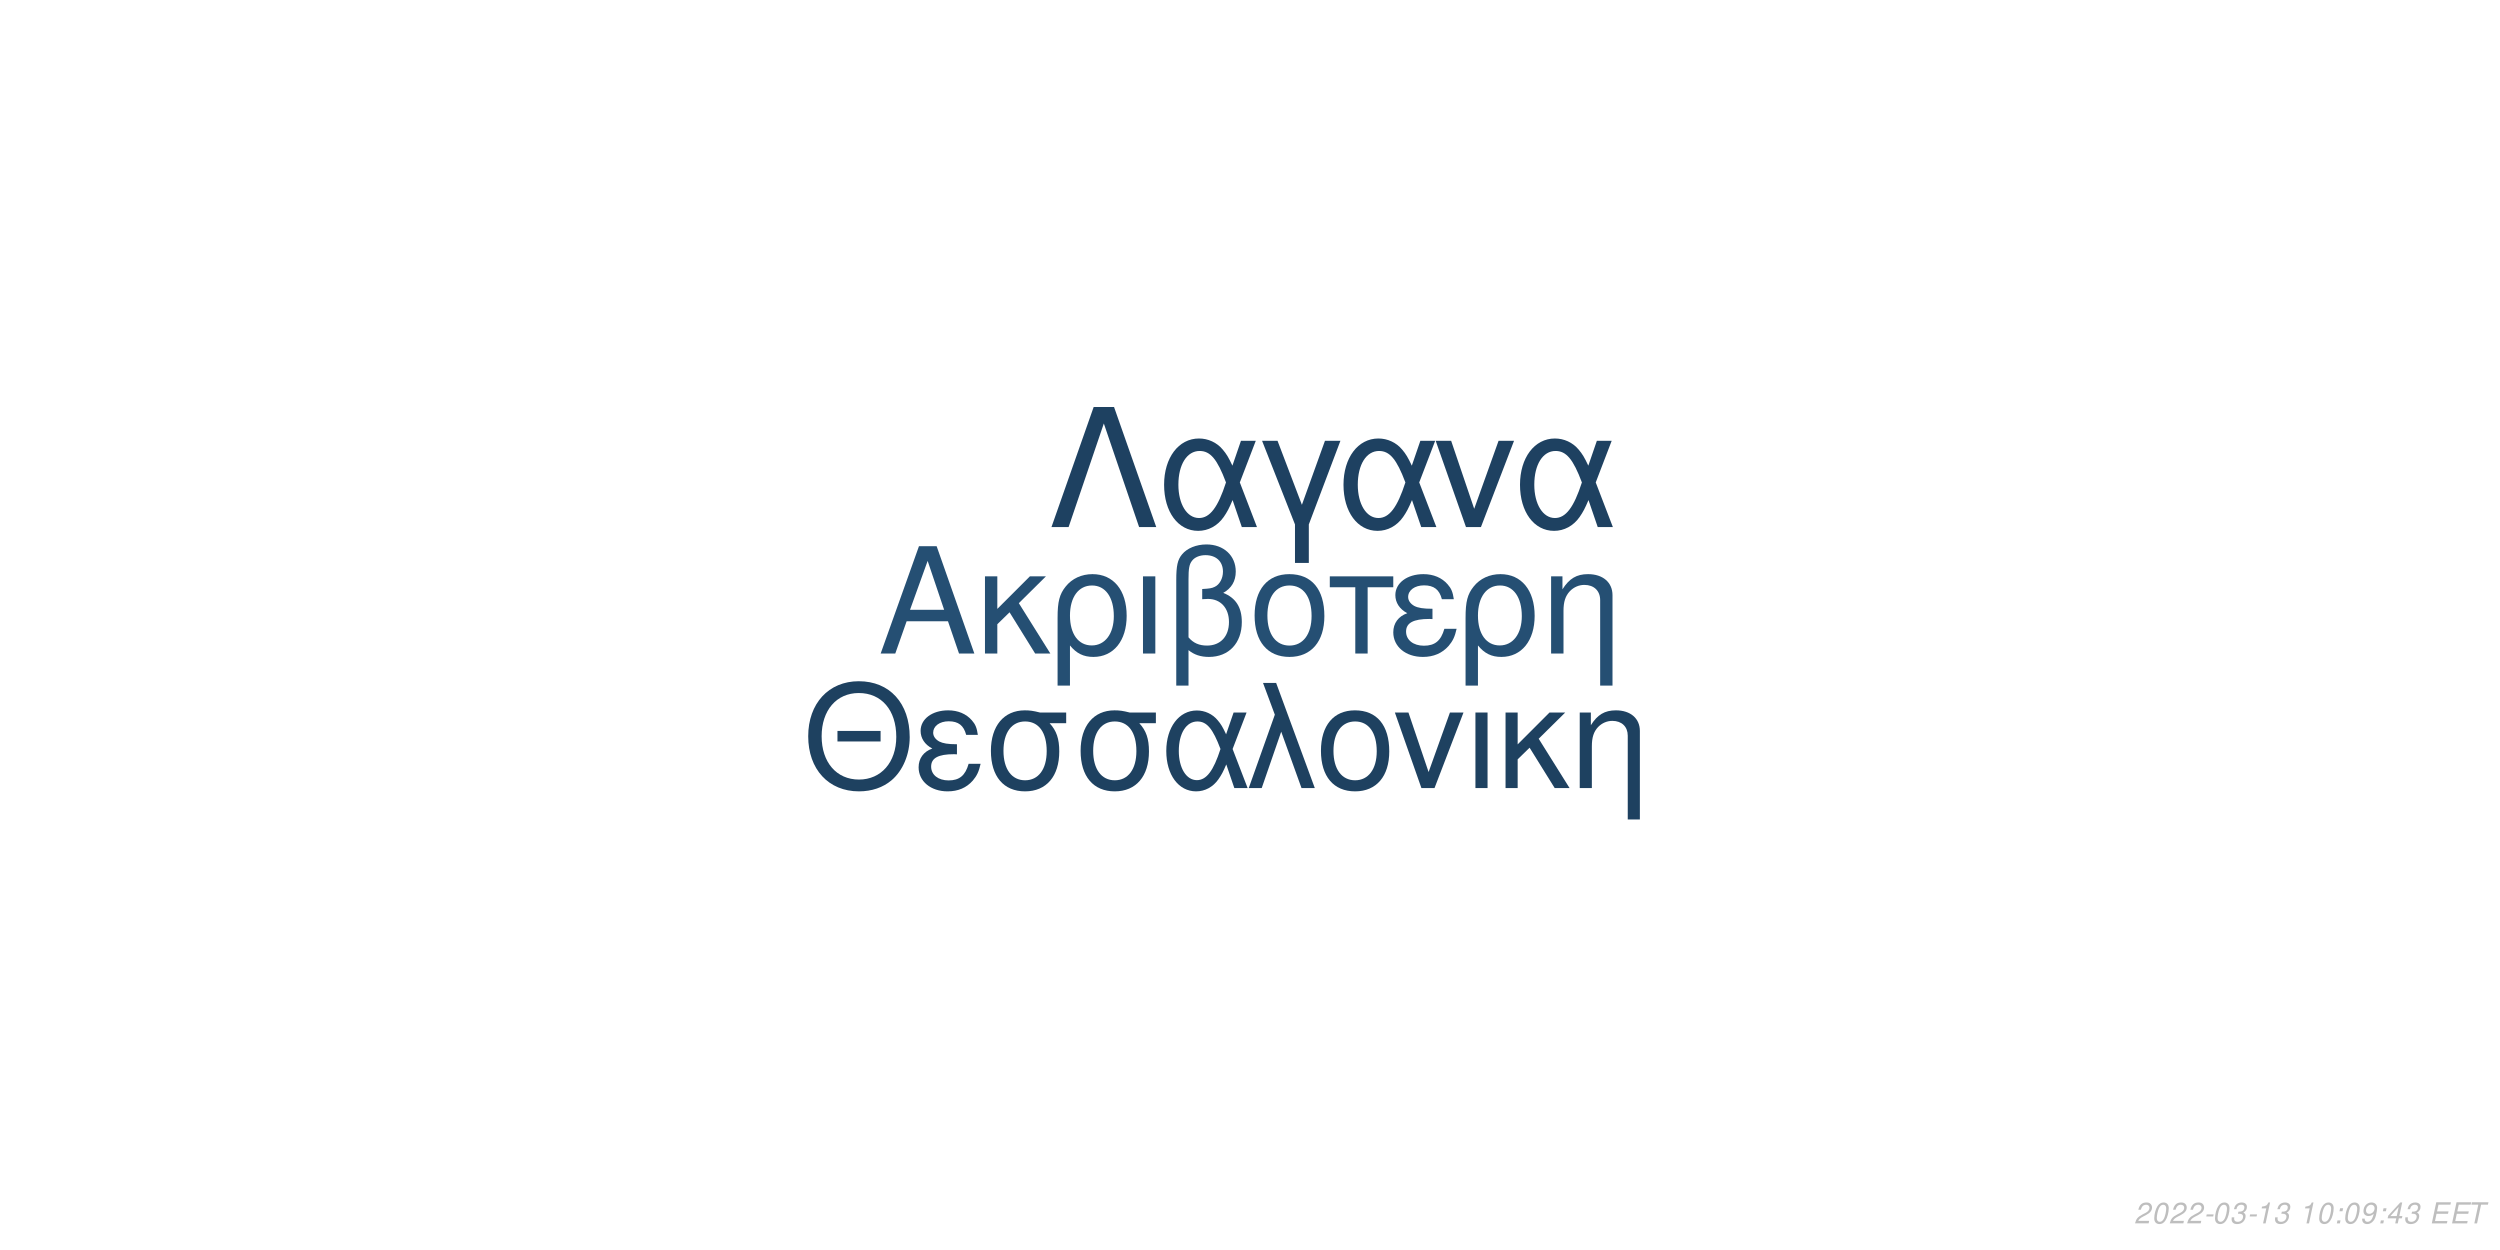
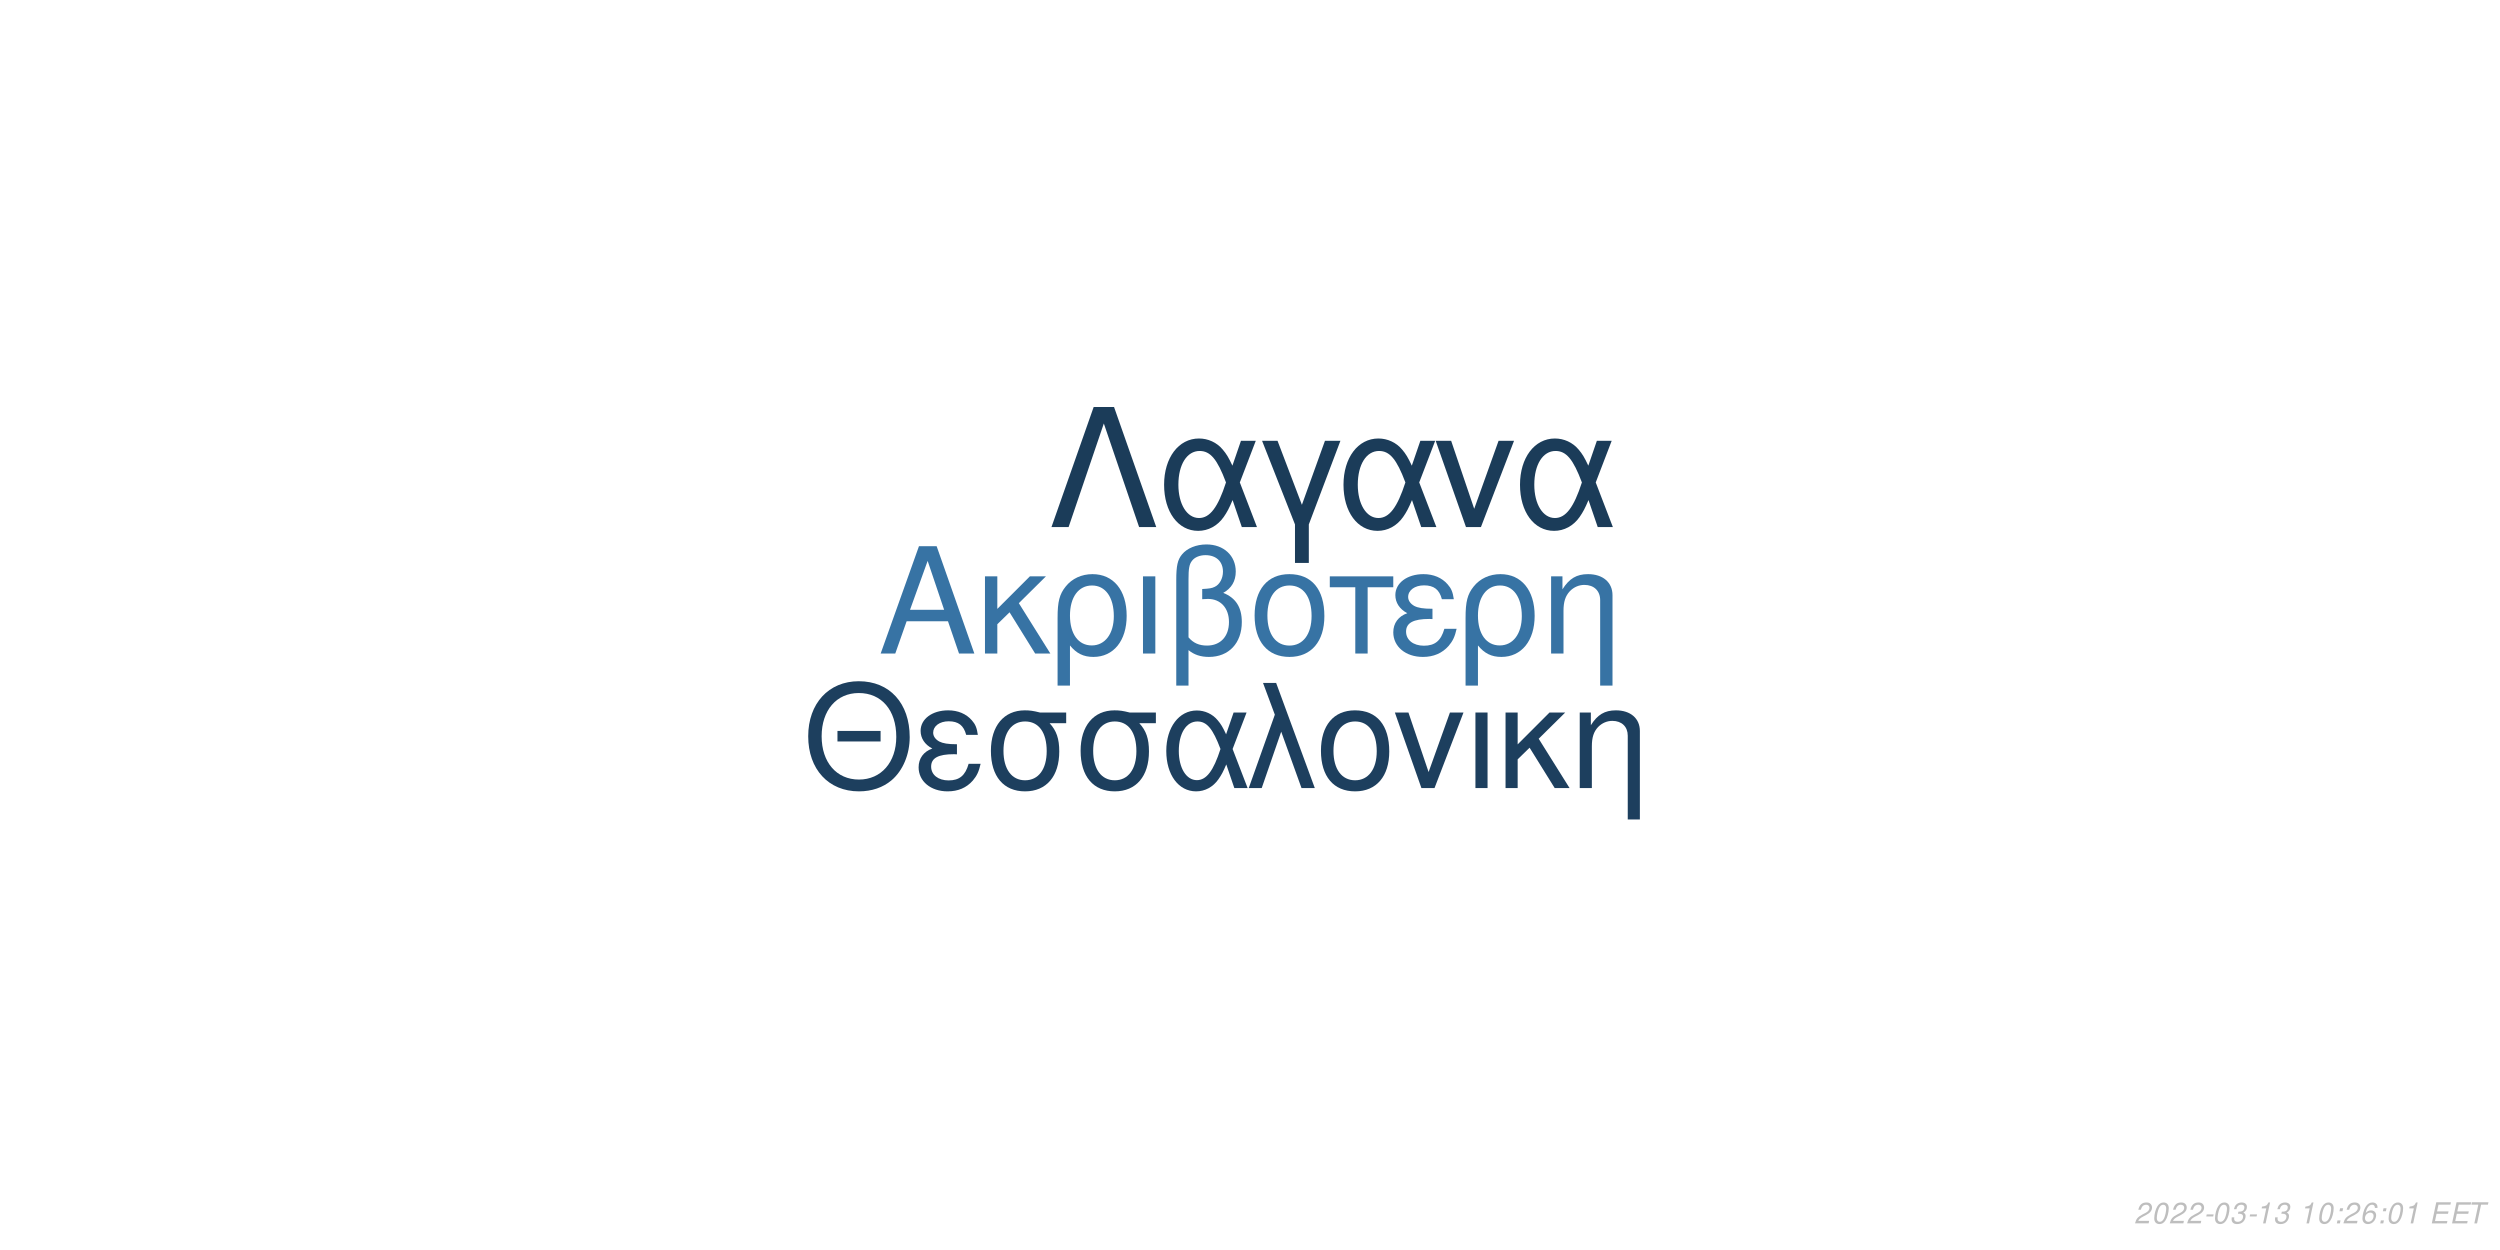
<svg xmlns="http://www.w3.org/2000/svg" xmlns:xlink="http://www.w3.org/1999/xlink" width="864pt" height="432pt" viewBox="0 0 864 432" version="1.1">
  <defs>
    <g>
      <symbol overflow="visible" id="glyph0-0">
        <path style="stroke:none;" d="" />
      </symbol>
      <symbol overflow="visible" id="glyph0-1">
        <path style="stroke:none;" d="M 24.125 -11.141 L 27.938 0 L 33.234 0 L 20.203 -37.094 L 14.094 -37.094 L 0.859 0 L 5.906 0 L 9.828 -11.141 Z M 22.797 -15.109 L 11 -15.109 L 17.094 -32.016 Z M 22.797 -15.109 " />
      </symbol>
      <symbol overflow="visible" id="glyph0-2">
        <path style="stroke:none;" d="M 7.172 -15.422 L 7.172 -26.672 L 2.906 -26.672 L 2.906 0 L 7.172 0 L 7.172 -10.125 L 11.406 -14.25 L 20.25 0 L 25.5 0 L 14.609 -17.406 L 23.969 -26.672 L 18.422 -26.672 Z M 7.172 -15.422 " />
      </symbol>
      <symbol overflow="visible" id="glyph0-3">
        <path style="stroke:none;" d="M 3 11.094 L 7.281 11.094 L 7.281 -2.797 C 9.516 -0.047 11.953 1.172 15.375 1.172 C 22.344 1.172 26.875 -4.422 26.875 -13.031 C 26.875 -21.891 22.297 -27.438 15.062 -27.438 C 11.297 -27.438 7.984 -25.906 5.797 -23.156 C 3.672 -20.516 3 -17.969 3 -12.359 Z M 14.906 -23.516 C 19.547 -23.516 22.438 -19.438 22.438 -12.922 C 22.438 -6.812 19.391 -2.797 14.812 -2.797 C 10.172 -2.797 7.281 -6.766 7.281 -13.125 C 7.281 -19.484 10.234 -23.516 14.906 -23.516 Z M 14.906 -23.516 " />
      </symbol>
      <symbol overflow="visible" id="glyph0-4">
        <path style="stroke:none;" d="M 3.516 0 L 7.781 0 L 7.781 -26.672 L 3.516 -26.672 Z M 3.516 0 " />
      </symbol>
      <symbol overflow="visible" id="glyph0-5">
        <path style="stroke:none;" d="M 4.016 11.094 L 8.25 11.094 L 8.25 -1.172 C 10.172 0.406 12.422 1.172 15.312 1.172 C 22.188 1.172 26.672 -3.609 26.672 -10.891 C 26.672 -15.984 24.578 -19.234 20.25 -20.969 C 23.109 -22.547 24.578 -25.031 24.578 -28.344 C 24.578 -33.844 20.406 -37.703 14.453 -37.703 C 10.938 -37.703 7.734 -36.391 6 -34.25 C 4.484 -32.422 4.016 -30.328 4.016 -25.391 Z M 8.25 -25.656 C 8.25 -29.359 8.5 -30.844 9.469 -32.062 C 10.375 -33.281 12.156 -34 14.094 -34 C 17.812 -34 20.156 -31.812 20.156 -28.297 C 20.156 -25.953 18.984 -23.812 17.297 -23.047 C 16.281 -22.547 15.469 -22.438 12.984 -22.297 L 12.984 -18.781 C 13.734 -18.828 14.344 -18.875 14.969 -18.875 C 19.344 -18.875 22.234 -15.719 22.234 -10.891 C 22.234 -5.906 19.281 -2.75 14.656 -2.75 C 11.953 -2.75 9.922 -3.609 8.25 -5.594 Z M 8.25 -25.656 " />
      </symbol>
      <symbol overflow="visible" id="glyph0-6">
        <path style="stroke:none;" d="M 14.094 -27.438 C 6.562 -27.438 2.094 -22.094 2.094 -13.125 C 2.094 -4.125 6.562 1.172 14.141 1.172 C 21.672 1.172 26.203 -4.172 26.203 -12.922 C 26.203 -22.188 21.828 -27.438 14.094 -27.438 Z M 14.141 -23.516 C 18.938 -23.516 21.781 -19.594 21.781 -12.984 C 21.781 -6.672 18.828 -2.75 14.141 -2.75 C 9.422 -2.75 6.516 -6.672 6.516 -13.125 C 6.516 -19.594 9.422 -23.516 14.141 -23.516 Z M 14.141 -23.516 " />
      </symbol>
      <symbol overflow="visible" id="glyph0-7">
        <path style="stroke:none;" d="M 7.891 0 L 12.156 0 L 12.156 -22.906 L 21.016 -22.906 L 21.016 -26.672 L -0.922 -26.672 L -0.922 -22.906 L 7.891 -22.906 Z M 7.891 0 " />
      </symbol>
      <symbol overflow="visible" id="glyph0-8">
        <path style="stroke:none;" d="M 14.562 -15.469 C 11.344 -15.469 9.562 -15.781 8.297 -16.438 C 6.922 -17.203 6.156 -18.328 6.156 -19.547 C 6.156 -21.891 8.453 -23.562 11.656 -23.562 C 15.062 -23.562 16.953 -22.094 17.812 -18.781 L 21.938 -18.781 C 21.578 -21.266 21.062 -22.5 19.797 -23.922 C 17.812 -26.203 14.906 -27.438 11.453 -27.438 C 5.797 -27.438 1.734 -24.375 1.734 -20.203 C 1.734 -17.609 3.156 -15.375 5.859 -13.938 C 2.797 -12.875 1.016 -10.484 1.016 -7.328 C 1.016 -2.391 5.297 1.172 11.25 1.172 C 14.969 1.172 17.906 -0.109 20.156 -2.641 C 21.578 -4.328 22.297 -5.797 22.906 -8.547 L 18.672 -8.547 C 17.5 -4.422 15.422 -2.703 11.609 -2.703 C 7.938 -2.703 5.438 -4.688 5.438 -7.578 C 5.438 -10.578 7.938 -11.953 13.484 -11.953 C 13.641 -11.953 14.094 -11.953 14.562 -11.906 Z M 14.562 -15.469 " />
      </symbol>
      <symbol overflow="visible" id="glyph0-9">
        <path style="stroke:none;" d="M 3.562 -26.672 L 3.562 0 L 7.844 0 L 7.844 -14.703 C 7.844 -17.906 8.5 -19.891 10.031 -21.531 C 11.406 -22.953 13.188 -23.719 15.062 -23.719 C 18.375 -23.719 20.516 -21.672 20.516 -18.469 L 20.516 11.094 L 24.781 11.094 L 24.781 -20.156 C 24.781 -24.578 21.469 -27.438 16.328 -27.438 C 12.359 -27.438 9.828 -25.906 7.484 -22.188 L 7.484 -26.672 Z M 3.562 -26.672 " />
      </symbol>
      <symbol overflow="visible" id="glyph1-0">
        <path style="stroke:none;" d="" />
      </symbol>
      <symbol overflow="visible" id="glyph1-1">
        <path style="stroke:none;" d="M 26.859 -19.734 L 11.953 -19.734 L 11.953 -16.094 L 26.859 -16.094 Z M 19.328 -36.922 C 8.922 -36.922 1.844 -29.25 1.844 -17.891 C 1.844 -6.484 8.875 1.141 19.391 1.141 C 23.812 1.141 27.703 -0.203 30.641 -2.688 C 34.578 -6.031 36.922 -11.656 36.922 -17.594 C 36.922 -29.297 30 -36.922 19.328 -36.922 Z M 19.328 -32.844 C 27.203 -32.844 32.281 -26.906 32.281 -17.688 C 32.281 -8.922 27.062 -2.938 19.391 -2.938 C 11.609 -2.938 6.484 -8.922 6.484 -17.891 C 6.484 -26.859 11.609 -32.844 19.328 -32.844 Z M 19.328 -32.844 " />
      </symbol>
      <symbol overflow="visible" id="glyph1-2">
        <path style="stroke:none;" d="M 14.25 -15.141 C 11.109 -15.141 9.375 -15.453 8.125 -16.094 C 6.781 -16.844 6.031 -17.938 6.031 -19.141 C 6.031 -21.422 8.266 -23.078 11.406 -23.078 C 14.75 -23.078 16.594 -21.625 17.438 -18.391 L 21.469 -18.391 C 21.125 -20.828 20.625 -22.031 19.391 -23.422 C 17.438 -25.656 14.594 -26.859 11.219 -26.859 C 5.688 -26.859 1.688 -23.875 1.688 -19.781 C 1.688 -17.234 3.094 -15.047 5.734 -13.656 C 2.734 -12.609 1 -10.266 1 -7.172 C 1 -2.344 5.188 1.141 11.016 1.141 C 14.656 1.141 17.547 -0.094 19.734 -2.594 C 21.125 -4.234 21.828 -5.688 22.422 -8.375 L 18.281 -8.375 C 17.141 -4.328 15.094 -2.641 11.359 -2.641 C 7.766 -2.641 5.328 -4.578 5.328 -7.422 C 5.328 -10.359 7.766 -11.703 13.203 -11.703 C 13.359 -11.703 13.797 -11.703 14.25 -11.656 Z M 14.25 -15.141 " />
      </symbol>
      <symbol overflow="visible" id="glyph1-3">
        <path style="stroke:none;" d="M 29 -26.109 L 19.938 -26.109 C 17.594 -26.703 16.438 -26.859 14.703 -26.859 C 7.469 -26.859 2.984 -21.469 2.984 -12.859 C 2.984 -4.031 7.375 1.141 14.797 1.141 C 22.172 1.141 26.609 -4.078 26.609 -12.656 C 26.609 -17.047 25.656 -19.828 23.266 -22.422 L 29 -22.422 Z M 14.797 -23.016 C 19.531 -23.016 22.266 -19.234 22.266 -12.75 C 22.266 -6.531 19.438 -2.688 14.797 -2.688 C 10.172 -2.688 7.328 -6.531 7.328 -12.859 C 7.328 -19.188 10.172 -23.016 14.797 -23.016 Z M 14.797 -23.016 " />
      </symbol>
      <symbol overflow="visible" id="glyph1-4">
        <path style="stroke:none;" d="M 29.344 -26.109 L 24.859 -26.109 L 22.266 -18.578 C 21.125 -21.031 20.484 -22.125 19.328 -23.469 C 17.547 -25.609 14.906 -26.812 12.156 -26.812 C 5.984 -26.812 1.594 -20.984 1.594 -12.812 C 1.594 -4.578 5.828 1.141 11.906 1.141 C 14.953 1.141 17.734 -0.344 19.625 -3.047 C 20.672 -4.531 21.281 -5.688 22.328 -8.172 L 25.109 0 L 29.703 0 L 24.516 -13.5 Z M 20.328 -13.5 C 17.891 -5.922 15.453 -2.734 12.156 -2.734 C 8.516 -2.734 5.922 -6.922 5.922 -12.812 C 5.922 -18.938 8.516 -23.016 12.359 -23.016 C 15.594 -23.016 17.688 -20.531 20.328 -13.5 Z M 20.328 -13.5 " />
      </symbol>
      <symbol overflow="visible" id="glyph1-5">
        <path style="stroke:none;" d="M 1.094 0 L 5.578 0 L 12.312 -19.484 L 19.328 0 L 23.922 0 L 10.562 -36.328 L 6.031 -36.328 L 10.109 -25.359 Z M 1.094 0 " />
      </symbol>
      <symbol overflow="visible" id="glyph1-6">
        <path style="stroke:none;" d="M 13.797 -26.859 C 6.422 -26.859 2.047 -21.625 2.047 -12.859 C 2.047 -4.031 6.422 1.141 13.859 1.141 C 21.234 1.141 25.656 -4.078 25.656 -12.656 C 25.656 -21.719 21.375 -26.859 13.797 -26.859 Z M 13.859 -23.016 C 18.531 -23.016 21.328 -19.188 21.328 -12.703 C 21.328 -6.531 18.438 -2.688 13.859 -2.688 C 9.219 -2.688 6.375 -6.531 6.375 -12.859 C 6.375 -19.188 9.219 -23.016 13.859 -23.016 Z M 13.859 -23.016 " />
      </symbol>
      <symbol overflow="visible" id="glyph1-7">
        <path style="stroke:none;" d="M 14.297 0 L 24.312 -26.109 L 19.625 -26.109 L 12.25 -5.531 L 5.281 -26.109 L 0.594 -26.109 L 9.766 0 Z M 14.297 0 " />
      </symbol>
      <symbol overflow="visible" id="glyph1-8">
        <path style="stroke:none;" d="M 3.438 0 L 7.625 0 L 7.625 -26.109 L 3.438 -26.109 Z M 3.438 0 " />
      </symbol>
      <symbol overflow="visible" id="glyph1-9">
        <path style="stroke:none;" d="M 7.031 -15.094 L 7.031 -26.109 L 2.844 -26.109 L 2.844 0 L 7.031 0 L 7.031 -9.922 L 11.156 -13.953 L 19.828 0 L 24.969 0 L 14.297 -17.047 L 23.469 -26.109 L 18.031 -26.109 Z M 7.031 -15.094 " />
      </symbol>
      <symbol overflow="visible" id="glyph1-10">
        <path style="stroke:none;" d="M 3.484 -26.109 L 3.484 0 L 7.672 0 L 7.672 -14.406 C 7.672 -17.547 8.328 -19.484 9.812 -21.078 C 11.156 -22.469 12.906 -23.219 14.75 -23.219 C 17.984 -23.219 20.078 -21.234 20.078 -18.094 L 20.078 10.859 L 24.266 10.859 L 24.266 -19.734 C 24.266 -24.062 21.031 -26.859 16 -26.859 C 12.109 -26.859 9.609 -25.359 7.328 -21.719 L 7.328 -26.109 Z M 3.484 -26.109 " />
      </symbol>
      <symbol overflow="visible" id="glyph2-0">
        <path style="stroke:none;" d="" />
      </symbol>
      <symbol overflow="visible" id="glyph2-1">
        <path style="stroke:none;" d="M 22.531 -41.484 L 15.484 -41.484 L 0.906 0 L 6.828 0 L 19 -35.797 L 31.188 0 L 37.109 0 Z M 22.531 -41.484 " />
      </symbol>
      <symbol overflow="visible" id="glyph2-2">
        <path style="stroke:none;" d="M 33.516 -29.812 L 28.391 -29.812 L 25.438 -21.219 C 24.125 -24.016 23.391 -25.266 22.078 -26.797 C 20.031 -29.25 17.016 -30.609 13.891 -30.609 C 6.828 -30.609 1.828 -23.953 1.828 -14.625 C 1.828 -5.234 6.656 1.312 13.594 1.312 C 17.078 1.312 20.266 -0.391 22.422 -3.469 C 23.609 -5.172 24.297 -6.484 25.5 -9.328 L 28.688 0 L 33.922 0 L 28 -15.422 Z M 23.219 -15.422 C 20.422 -6.766 17.641 -3.125 13.891 -3.125 C 9.734 -3.125 6.766 -7.906 6.766 -14.625 C 6.766 -21.625 9.734 -26.297 14.109 -26.297 C 17.812 -26.297 20.203 -23.453 23.219 -15.422 Z M 23.219 -15.422 " />
      </symbol>
      <symbol overflow="visible" id="glyph2-3">
        <path style="stroke:none;" d="M 12.062 12.406 L 16.844 12.406 L 16.844 -0.906 L 27.766 -29.812 L 22.422 -29.812 L 14.453 -7.688 L 6.031 -29.812 L 0.688 -29.812 L 12.062 -0.906 Z M 12.062 12.406 " />
      </symbol>
      <symbol overflow="visible" id="glyph2-4">
        <path style="stroke:none;" d="M 16.328 0 L 27.766 -29.812 L 22.422 -29.812 L 14 -6.312 L 6.031 -29.812 L 0.688 -29.812 L 11.156 0 Z M 16.328 0 " />
      </symbol>
      <symbol overflow="visible" id="glyph3-0">
        <path style="stroke:none;" d="" />
      </symbol>
      <symbol overflow="visible" id="glyph3-1">
        <path style="stroke:none;" d="M 5.234 -0.875 L 1.469 -0.875 C 1.641 -1.375 2.203 -1.891 3.109 -2.344 L 4.234 -2.938 C 5.562 -3.625 6.219 -4.469 6.219 -5.484 C 6.219 -5.938 6.062 -6.359 5.797 -6.656 C 5.469 -7.047 4.984 -7.234 4.312 -7.234 C 2.766 -7.234 1.891 -6.453 1.484 -4.734 L 2.375 -4.734 C 2.484 -5.188 2.609 -5.484 2.797 -5.75 C 3.094 -6.203 3.609 -6.453 4.188 -6.453 C 4.891 -6.453 5.344 -6.031 5.344 -5.375 C 5.344 -4.703 4.859 -4.094 4.016 -3.656 L 2.984 -3.125 C 1.234 -2.188 0.797 -1.656 0.344 -0.016 L 5.047 -0.016 Z M 5.234 -0.875 " />
      </symbol>
      <symbol overflow="visible" id="glyph3-2">
        <path style="stroke:none;" d="M 4.203 -7.234 C 3.375 -7.234 2.688 -6.812 2.125 -5.984 C 1.484 -5.047 0.984 -3.188 0.984 -1.734 C 0.984 -1.109 1.172 -0.562 1.484 -0.266 C 1.797 0.047 2.281 0.234 2.766 0.234 C 3.625 0.234 4.281 -0.156 4.859 -1.016 C 5.516 -1.953 6 -3.797 6 -5.266 C 6 -6.5 5.328 -7.234 4.203 -7.234 Z M 4.094 -6.453 C 4.734 -6.453 5.125 -5.984 5.125 -5.156 C 5.125 -4.203 4.781 -2.625 4.406 -1.812 C 3.984 -0.938 3.516 -0.547 2.875 -0.547 C 2.25 -0.547 1.875 -1.031 1.875 -1.828 C 1.875 -2.797 2.203 -4.344 2.594 -5.203 C 2.984 -6.047 3.453 -6.453 4.094 -6.453 Z M 4.094 -6.453 " />
      </symbol>
      <symbol overflow="visible" id="glyph3-3">
        <path style="stroke:none;" d="M 3.516 -3.125 L 1.125 -3.125 L 0.969 -2.406 L 3.359 -2.406 Z M 3.516 -3.125 " />
      </symbol>
      <symbol overflow="visible" id="glyph3-4">
        <path style="stroke:none;" d="M 2.922 -3.312 C 3.125 -3.344 3.234 -3.344 3.375 -3.344 C 4.203 -3.344 4.688 -3 4.688 -2.406 C 4.688 -1.312 3.906 -0.547 2.781 -0.547 C 2.047 -0.547 1.594 -0.938 1.594 -1.562 C 1.594 -1.719 1.609 -1.844 1.656 -2.094 L 0.766 -2.094 C 0.734 -1.797 0.719 -1.641 0.719 -1.469 C 0.719 -0.375 1.406 0.234 2.641 0.234 C 3.547 0.234 4.297 -0.078 4.812 -0.656 C 5.266 -1.156 5.562 -1.875 5.562 -2.547 C 5.562 -3.125 5.344 -3.453 4.797 -3.734 C 5.641 -4.234 6.016 -4.844 6.016 -5.734 C 6.016 -6.656 5.312 -7.234 4.203 -7.234 C 3.375 -7.234 2.672 -6.938 2.188 -6.375 C 1.891 -6.031 1.703 -5.641 1.516 -4.906 L 2.391 -4.906 C 2.5 -5.359 2.594 -5.594 2.734 -5.812 C 3.047 -6.234 3.516 -6.453 4.078 -6.453 C 4.734 -6.453 5.141 -6.125 5.141 -5.578 C 5.141 -5.188 5.016 -4.797 4.797 -4.547 C 4.516 -4.234 4 -4.062 3.266 -4.062 L 3.078 -4.062 Z M 2.922 -3.312 " />
      </symbol>
      <symbol overflow="visible" id="glyph3-5">
        <path style="stroke:none;" d="M 3.703 -5.188 L 2.594 0 L 3.469 0 L 5.016 -7.234 L 4.438 -7.234 C 3.906 -6.156 3.688 -6.016 2.234 -5.812 L 2.109 -5.188 Z M 3.703 -5.188 " />
      </symbol>
      <symbol overflow="visible" id="glyph3-6">
        <path style="stroke:none;" d="" />
      </symbol>
      <symbol overflow="visible" id="glyph3-7">
        <path style="stroke:none;" d="M 2.359 -1.031 L 1.312 -1.031 L 1.094 0 L 2.141 0 Z M 3.266 -5.234 L 2.219 -5.234 L 2 -4.203 L 3.047 -4.203 Z M 3.266 -5.234 " />
      </symbol>
      <symbol overflow="visible" id="glyph3-8">
-         <path style="stroke:none;" d="M 0.844 -1.656 C 0.844 -1.547 0.844 -1.438 0.844 -1.375 C 0.844 -0.406 1.531 0.234 2.578 0.234 C 3.203 0.234 3.766 0.016 4.297 -0.438 C 4.938 -1 5.312 -1.656 5.594 -2.719 C 5.844 -3.672 6.016 -4.766 6.016 -5.375 C 6.016 -5.844 5.844 -6.328 5.547 -6.656 C 5.203 -7.031 4.703 -7.234 4.062 -7.234 C 2.516 -7.234 1.297 -5.938 1.297 -4.266 C 1.297 -3.203 1.984 -2.547 3.047 -2.547 C 3.484 -2.547 3.953 -2.672 4.281 -2.891 C 4.406 -2.984 4.547 -3.078 4.828 -3.344 C 4.438 -1.484 3.703 -0.547 2.703 -0.547 C 2.109 -0.547 1.719 -0.938 1.719 -1.547 L 1.719 -1.656 Z M 3.953 -6.453 C 4.625 -6.453 5.141 -5.953 5.141 -5.281 C 5.141 -4.188 4.312 -3.312 3.297 -3.312 C 2.594 -3.312 2.172 -3.734 2.172 -4.453 C 2.172 -5.562 2.984 -6.453 3.953 -6.453 Z M 3.953 -6.453 " />
+         <path style="stroke:none;" d="M 6.125 -5.344 L 6.141 -5.625 C 6.141 -6.609 5.453 -7.234 4.391 -7.234 C 3.438 -7.234 2.641 -6.719 2.016 -5.703 C 1.422 -4.781 0.938 -2.953 0.938 -1.688 C 0.938 -0.516 1.688 0.234 2.859 0.234 C 3.703 0.234 4.438 -0.156 5 -0.875 C 5.406 -1.422 5.672 -2.156 5.672 -2.766 C 5.672 -3.812 4.969 -4.5 3.906 -4.5 C 3.234 -4.5 2.672 -4.234 2.094 -3.625 C 2.406 -5.375 3.234 -6.453 4.25 -6.453 C 4.703 -6.453 5.062 -6.234 5.172 -5.844 C 5.203 -5.719 5.234 -5.578 5.25 -5.344 Z M 3.656 -3.734 C 4.344 -3.734 4.797 -3.281 4.797 -2.625 C 4.797 -1.469 3.984 -0.547 2.984 -0.547 C 2.297 -0.547 1.812 -1.047 1.812 -1.766 C 1.812 -2.859 2.625 -3.734 3.656 -3.734 Z M 3.656 -3.734 " />
      </symbol>
      <symbol overflow="visible" id="glyph3-9">
-         <path style="stroke:none;" d="M 3.625 -1.75 L 3.266 0 L 4.141 0 L 4.516 -1.75 L 5.562 -1.75 L 5.734 -2.531 L 4.688 -2.531 L 5.688 -7.234 L 5.016 -7.234 L 0.844 -2.672 L 0.641 -1.75 Z M 3.797 -2.531 L 1.594 -2.531 L 4.469 -5.703 Z M 3.797 -2.531 " />
+         <path style="stroke:none;" d="M 2.547 -3.312 L 6.5 -3.312 L 6.688 -4.141 L 2.719 -4.141 L 3.219 -6.469 L 7.344 -6.469 L 7.516 -7.297 L 2.453 -7.297 L 0.906 0 L 6.125 0 L 6.297 -0.812 L 2.016 -0.812 Z M 2.547 -3.312 " />
      </symbol>
      <symbol overflow="visible" id="glyph3-10">
-         <path style="stroke:none;" d="M 2.547 -3.312 L 6.5 -3.312 L 6.688 -4.141 L 2.719 -4.141 L 3.219 -6.469 L 7.344 -6.469 L 7.516 -7.297 L 2.453 -7.297 L 0.906 0 L 6.125 0 L 6.297 -0.812 L 2.016 -0.812 Z M 2.547 -3.312 " />
-       </symbol>
-       <symbol overflow="visible" id="glyph3-11">
        <path style="stroke:none;" d="M 4.938 -6.469 L 7.312 -6.469 L 7.484 -7.297 L 1.75 -7.297 L 1.578 -6.469 L 3.984 -6.469 L 2.609 0 L 3.547 0 Z M 4.938 -6.469 " />
      </symbol>
    </g>
  </defs>
  <g id="surface1">
    <rect x="0" y="0" width="864" height="432" style="fill:rgb(100%,100%,100%);fill-opacity:1;stroke:none;" />
-     <g style="fill:rgb(14.51%,30.98%,45.098%);fill-opacity:1;">
+     <g style="fill:rgb(21.569%,45.098%,64.314%);fill-opacity:1;">
      <use xlink:href="#glyph0-1" x="303.5" y="225.861" />
      <use xlink:href="#glyph0-2" x="337.5" y="225.861" />
      <use xlink:href="#glyph0-3" x="362.5" y="225.861" />
      <use xlink:href="#glyph0-4" x="391.5" y="225.861" />
      <use xlink:href="#glyph0-5" x="402.5" y="225.861" />
      <use xlink:href="#glyph0-6" x="431.5" y="225.861" />
      <use xlink:href="#glyph0-7" x="460.5" y="225.861" />
      <use xlink:href="#glyph0-8" x="480.5" y="225.861" />
      <use xlink:href="#glyph0-3" x="503.5" y="225.861" />
      <use xlink:href="#glyph0-9" x="532.5" y="225.861" />
    </g>
-     <g style="fill:rgb(11.765%,25.49%,37.647%);fill-opacity:1;">
+     <g style="fill:rgb(11.373%,24.706%,36.863%);fill-opacity:1;">
      <use xlink:href="#glyph1-1" x="277.473" y="272.354" />
      <use xlink:href="#glyph1-2" x="316.473" y="272.354" />
      <use xlink:href="#glyph1-3" x="339.473" y="272.354" />
      <use xlink:href="#glyph1-3" x="370.473" y="272.354" />
      <use xlink:href="#glyph1-4" x="401.473" y="272.354" />
      <use xlink:href="#glyph1-5" x="430.473" y="272.354" />
      <use xlink:href="#glyph1-6" x="454.473" y="272.354" />
      <use xlink:href="#glyph1-7" x="481.473" y="272.354" />
      <use xlink:href="#glyph1-8" x="506.473" y="272.354" />
      <use xlink:href="#glyph1-9" x="517.473" y="272.354" />
      <use xlink:href="#glyph1-10" x="542.473" y="272.354" />
    </g>
-     <g style="fill:rgb(11.765%,25.49%,38.039%);fill-opacity:1;">
+     <g style="fill:rgb(10.588%,23.529%,34.902%);fill-opacity:1;">
      <use xlink:href="#glyph2-1" x="362.484" y="182.152" />
      <use xlink:href="#glyph2-2" x="400.484" y="182.152" />
      <use xlink:href="#glyph2-3" x="435.484" y="182.152" />
      <use xlink:href="#glyph2-2" x="462.484" y="182.152" />
      <use xlink:href="#glyph2-4" x="495.484" y="182.152" />
      <use xlink:href="#glyph2-2" x="523.484" y="182.152" />
    </g>
    <g style="fill:rgb(74.51%,74.51%,74.51%);fill-opacity:1;">
      <use xlink:href="#glyph3-1" x="737.52" y="422.81" />
      <use xlink:href="#glyph3-2" x="743.52" y="422.81" />
      <use xlink:href="#glyph3-1" x="749.52" y="422.81" />
      <use xlink:href="#glyph3-1" x="755.52" y="422.81" />
      <use xlink:href="#glyph3-3" x="761.52" y="422.81" />
      <use xlink:href="#glyph3-2" x="764.52" y="422.81" />
      <use xlink:href="#glyph3-4" x="770.52" y="422.81" />
      <use xlink:href="#glyph3-3" x="776.52" y="422.81" />
      <use xlink:href="#glyph3-5" x="779.52" y="422.81" />
      <use xlink:href="#glyph3-4" x="785.52" y="422.81" />
      <use xlink:href="#glyph3-6" x="791.52" y="422.81" />
      <use xlink:href="#glyph3-5" x="794.52" y="422.81" />
      <use xlink:href="#glyph3-2" x="800.52" y="422.81" />
      <use xlink:href="#glyph3-7" x="806.52" y="422.81" />
-       <use xlink:href="#glyph3-2" x="809.52" y="422.81" />
+       <use xlink:href="#glyph3-1" x="809.52" y="422.81" />
      <use xlink:href="#glyph3-8" x="815.52" y="422.81" />
      <use xlink:href="#glyph3-7" x="821.52" y="422.81" />
-       <use xlink:href="#glyph3-9" x="824.52" y="422.81" />
-       <use xlink:href="#glyph3-4" x="830.52" y="422.81" />
+       <use xlink:href="#glyph3-2" x="824.52" y="422.81" />
+       <use xlink:href="#glyph3-5" x="830.52" y="422.81" />
      <use xlink:href="#glyph3-6" x="836.52" y="422.81" />
-       <use xlink:href="#glyph3-10" x="839.52" y="422.81" />
-       <use xlink:href="#glyph3-10" x="846.52" y="422.81" />
-       <use xlink:href="#glyph3-11" x="852.52" y="422.81" />
+       <use xlink:href="#glyph3-9" x="839.52" y="422.81" />
+       <use xlink:href="#glyph3-9" x="846.52" y="422.81" />
+       <use xlink:href="#glyph3-10" x="852.52" y="422.81" />
    </g>
  </g>
</svg>
